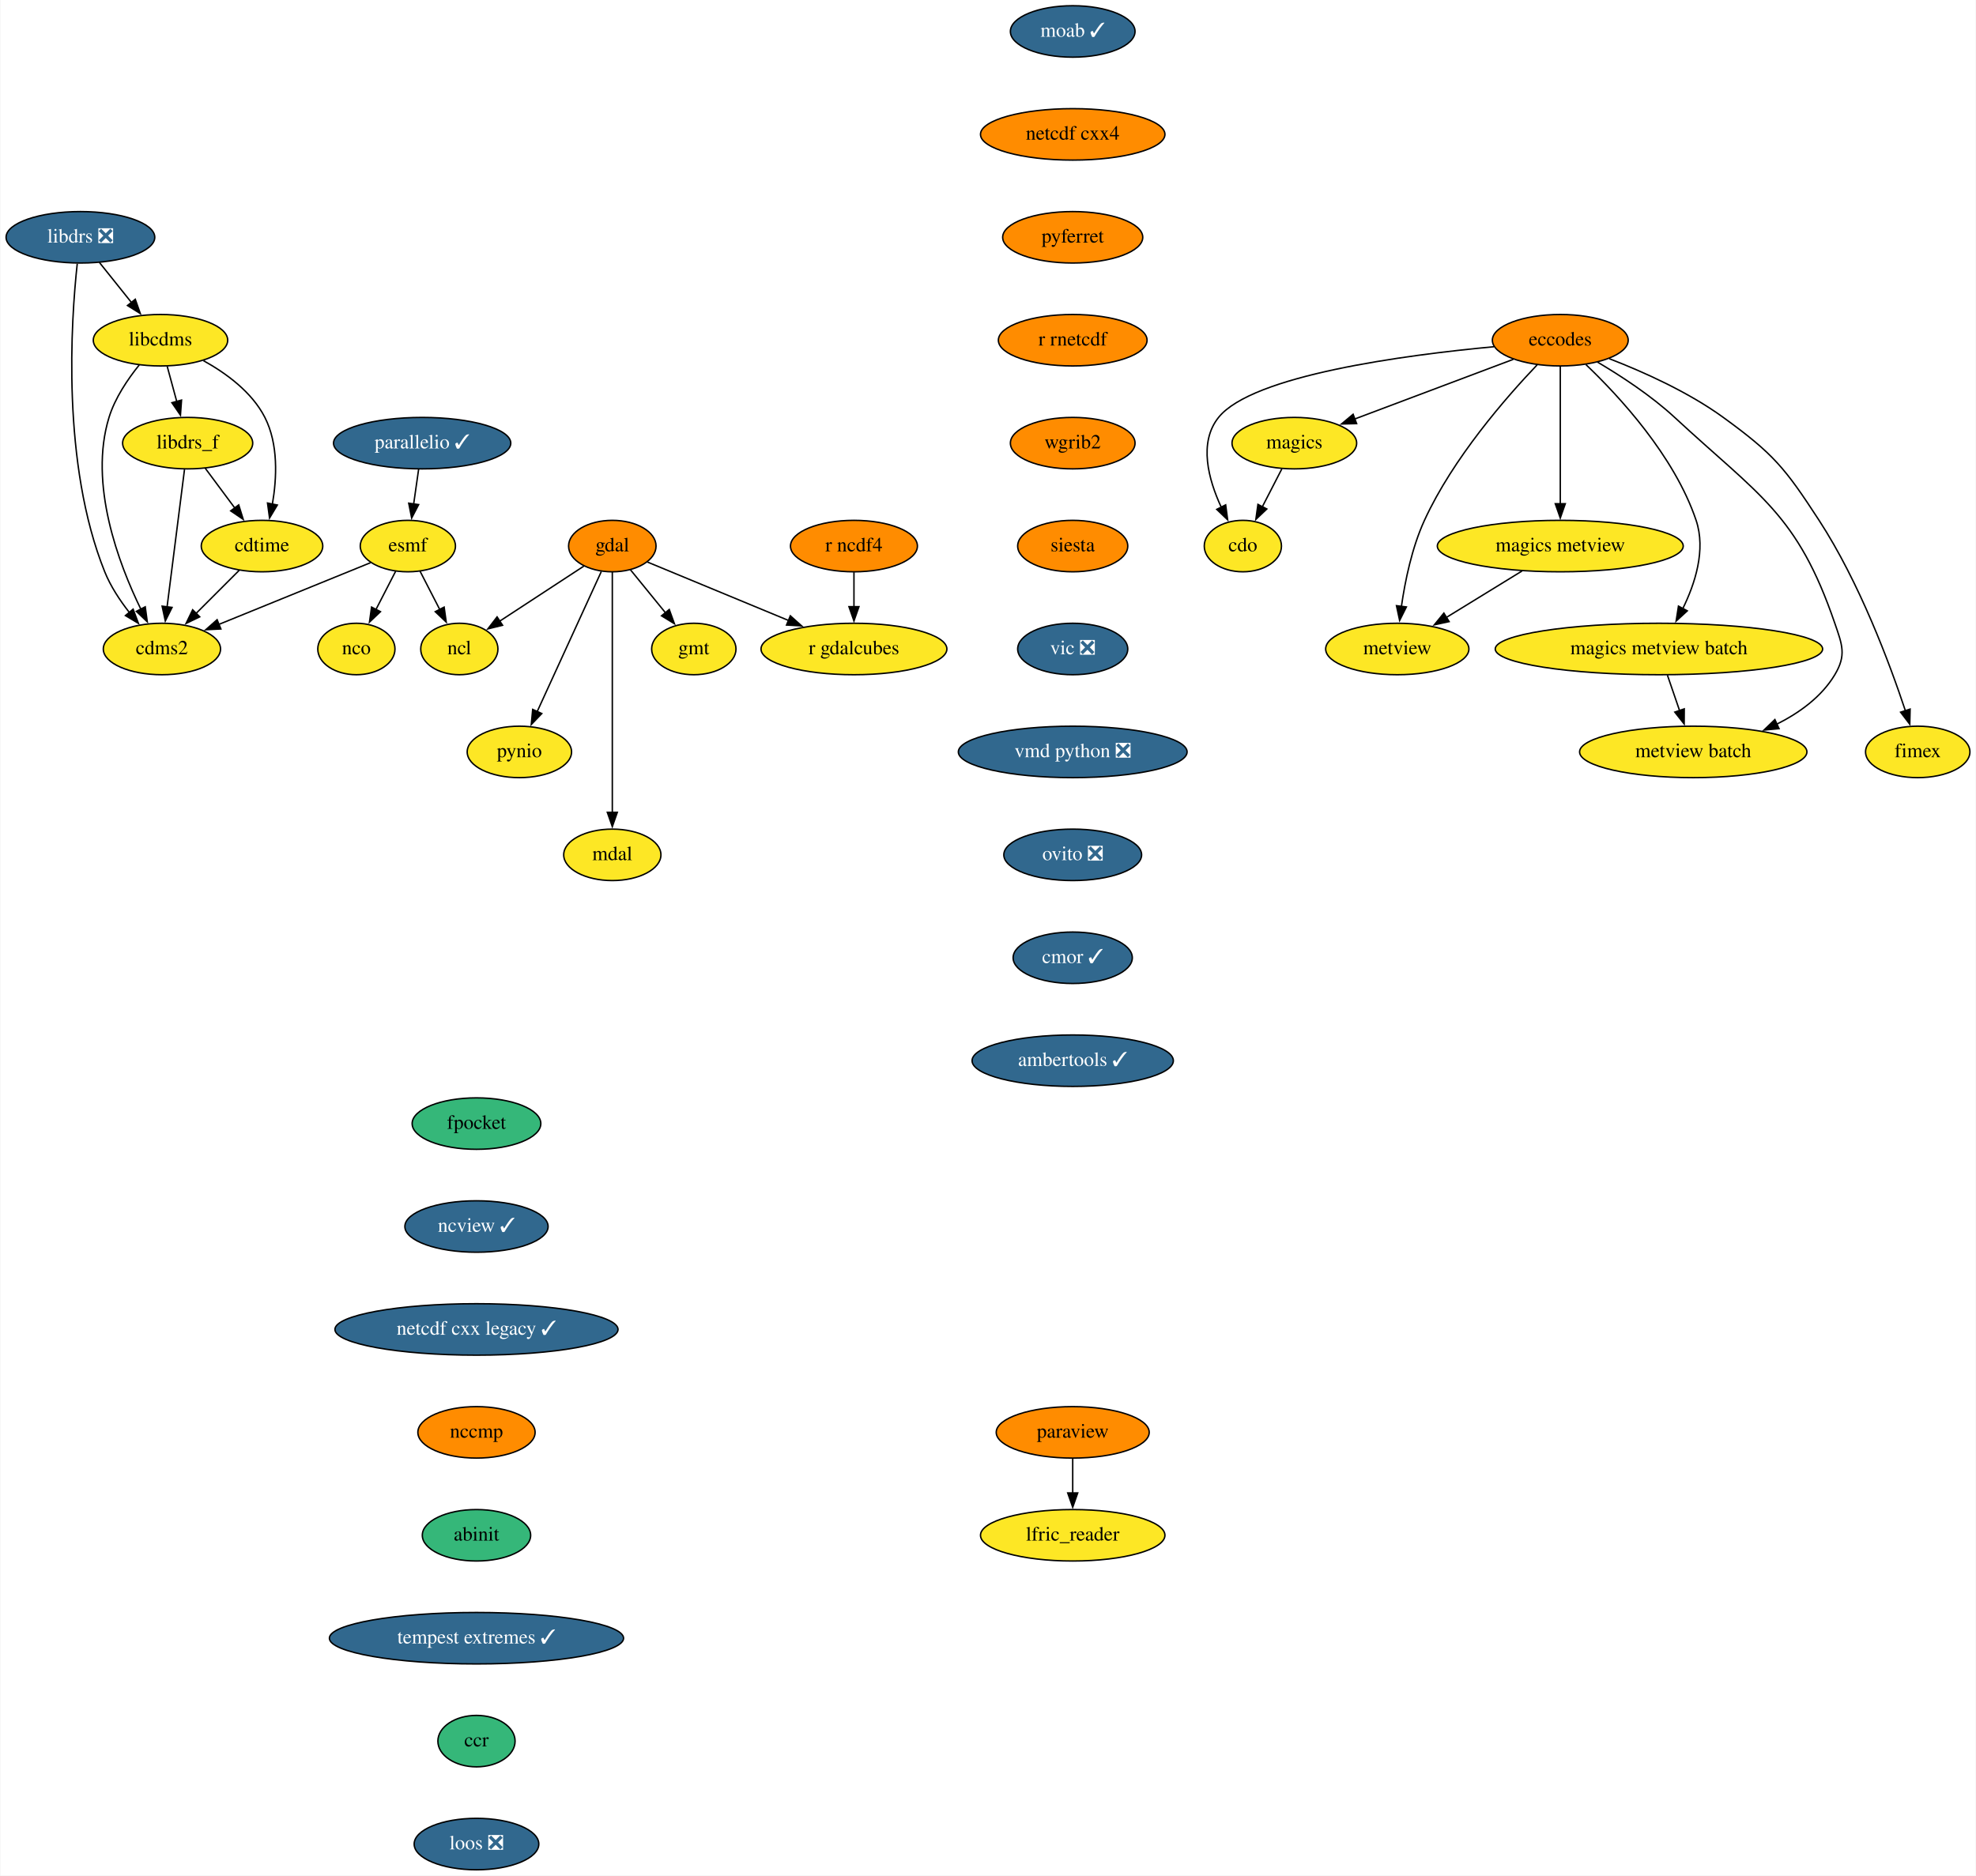
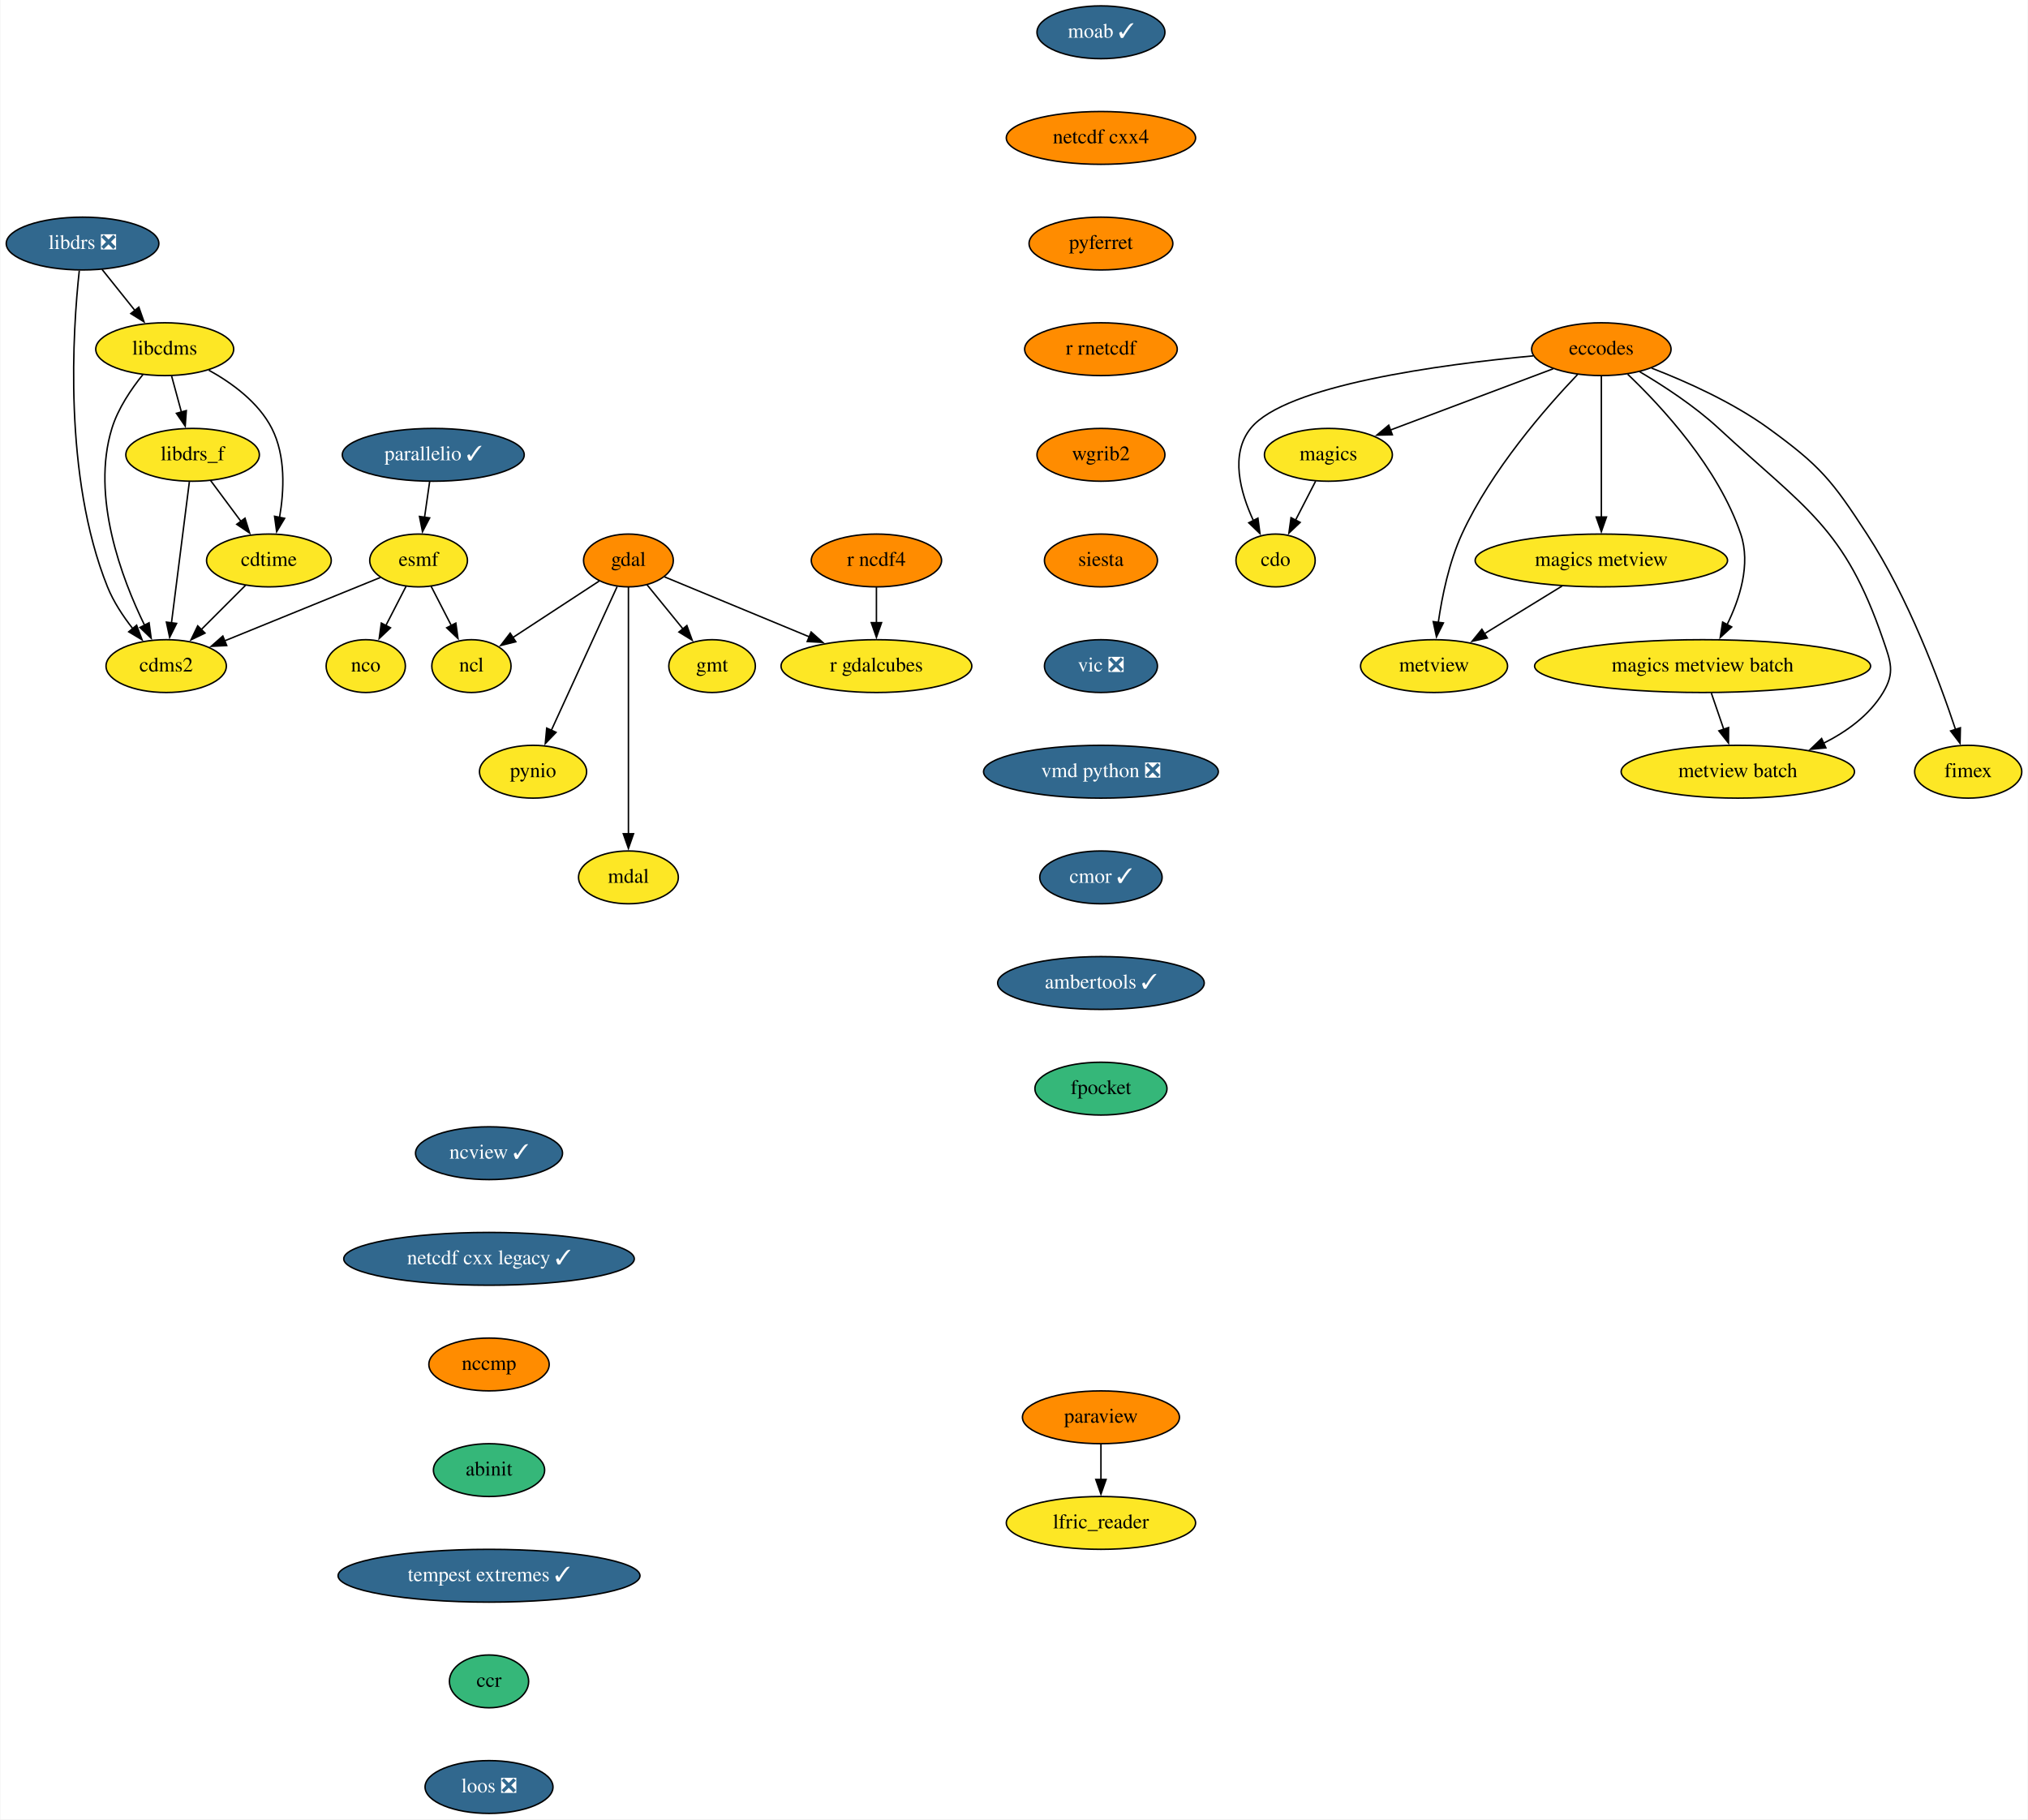
- <svg xmlns="http://www.w3.org/2000/svg" xmlns:xlink="http://www.w3.org/1999/xlink" width="1382pt" height="1312pt" viewBox="0.00 0.00 1381.50 1312.00">
-   <g id="graph0" class="graph" transform="scale(1 1) rotate(0) translate(4 1308)">
-     <polygon fill="white" stroke="none" points="-4,4 -4,-1308 1377.5,-1308 1377.5,4 -4,4" />
+ <svg xmlns="http://www.w3.org/2000/svg" xmlns:xlink="http://www.w3.org/1999/xlink" width="1382pt" height="1240pt" viewBox="0.00 0.00 1381.50 1240.00">
+   <g id="graph0" class="graph" transform="scale(1 1) rotate(0) translate(4 1236)">
+     <polygon fill="white" stroke="none" points="-4,4 -4,-1236 1377.5,-1236 1377.5,4 -4,4" />
    <g id="node1" class="node">
      <g id="a_node1">
        <a xlink:href="https://github.com/conda-forge/cdms2-feedstock" xlink:title="cdms2">
-           <ellipse fill="#fde725" stroke="black" cx="109" cy="-854" rx="41" ry="18" />
-           <text text-anchor="middle" x="109" y="-850.3" font-family="Times,serif" font-size="14.00">cdms2</text>
+           <ellipse fill="#fde725" stroke="black" cx="109" cy="-782" rx="41" ry="18" />
+           <text text-anchor="middle" x="109" y="-778.3" font-family="Times,serif" font-size="14.00">cdms2</text>
        </a>
      </g>
    </g>
    <g id="node2" class="node">
      <g id="a_node2">
        <a xlink:href="https://github.com/conda-forge/cdo-feedstock" xlink:title="cdo">
-           <ellipse fill="#fde725" stroke="black" cx="865" cy="-926" rx="27" ry="18" />
-           <text text-anchor="middle" x="865" y="-922.3" font-family="Times,serif" font-size="14.00">cdo</text>
+           <ellipse fill="#fde725" stroke="black" cx="865" cy="-854" rx="27" ry="18" />
+           <text text-anchor="middle" x="865" y="-850.3" font-family="Times,serif" font-size="14.00">cdo</text>
        </a>
      </g>
    </g>
    <g id="node3" class="node">
      <g id="a_node3">
        <a xlink:href="https://github.com/conda-forge/cdtime-feedstock" xlink:title="cdtime">
-           <ellipse fill="#fde725" stroke="black" cx="179" cy="-926" rx="42.49" ry="18" />
-           <text text-anchor="middle" x="179" y="-922.3" font-family="Times,serif" font-size="14.00">cdtime</text>
+           <ellipse fill="#fde725" stroke="black" cx="179" cy="-854" rx="42.49" ry="18" />
+           <text text-anchor="middle" x="179" y="-850.3" font-family="Times,serif" font-size="14.00">cdtime</text>
        </a>
      </g>
    </g>
    <g id="edge1" class="edge">
-       <path fill="none" stroke="black" d="M163.12,-909.12C154.17,-900.17 142.81,-888.81 132.81,-878.81" />
-       <polygon fill="black" stroke="black" points="135.44,-876.49 125.89,-871.89 130.49,-881.44 135.44,-876.49" />
+       <path fill="none" stroke="black" d="M163.12,-837.12C154.17,-828.17 142.81,-816.81 132.81,-806.81" />
+       <polygon fill="black" stroke="black" points="135.44,-804.49 125.89,-799.89 130.49,-809.44 135.44,-804.49" />
    </g>
    <g id="node4" class="node">
      <g id="a_node4">
        <a xlink:href="https://github.com/conda-forge/eccodes-feedstock" xlink:title="eccodes">
-           <ellipse fill="#ff8c00" stroke="black" cx="1087" cy="-1070" rx="47.5" ry="18" />
-           <text text-anchor="middle" x="1087" y="-1066.3" font-family="Times,serif" font-size="14.00">eccodes</text>
+           <ellipse fill="#ff8c00" stroke="black" cx="1087" cy="-998" rx="47.5" ry="18" />
+           <text text-anchor="middle" x="1087" y="-994.3" font-family="Times,serif" font-size="14.00">eccodes</text>
        </a>
      </g>
    </g>
    <g id="edge2" class="edge">
-       <path fill="none" stroke="black" d="M1040.55,-1065.45C977.97,-1059.6 871.68,-1045.5 848,-1016 833.86,-998.38 840.93,-972.52 849.87,-953.21" />
-       <polygon fill="black" stroke="black" points="852.97,-954.83 854.37,-944.33 846.73,-951.67 852.97,-954.83" />
+       <path fill="none" stroke="black" d="M1040.55,-993.45C977.97,-987.6 871.68,-973.5 848,-944 833.86,-926.38 840.93,-900.52 849.87,-881.21" />
+       <polygon fill="black" stroke="black" points="852.97,-882.83 854.37,-872.33 846.73,-879.67 852.97,-882.83" />
    </g>
    <g id="node5" class="node">
      <g id="a_node5">
        <a xlink:href="https://github.com/conda-forge/magics-feedstock" xlink:title="magics">
-           <ellipse fill="#fde725" stroke="black" cx="901" cy="-998" rx="43.59" ry="18" />
-           <text text-anchor="middle" x="901" y="-994.3" font-family="Times,serif" font-size="14.00">magics</text>
+           <ellipse fill="#fde725" stroke="black" cx="901" cy="-926" rx="43.59" ry="18" />
+           <text text-anchor="middle" x="901" y="-922.3" font-family="Times,serif" font-size="14.00">magics</text>
        </a>
      </g>
    </g>
    <g id="edge3" class="edge">
-       <path fill="none" stroke="black" d="M1054.18,-1056.65C1023.21,-1044.99 976.66,-1027.47 943,-1014.81" />
-       <polygon fill="black" stroke="black" points="944.57,-1011.66 933.98,-1011.41 942.11,-1018.21 944.57,-1011.66" />
+       <path fill="none" stroke="black" d="M1054.18,-984.65C1023.21,-972.99 976.66,-955.47 943,-942.81" />
+       <polygon fill="black" stroke="black" points="944.57,-939.66 933.98,-939.41 942.11,-946.21 944.57,-939.66" />
    </g>
    <g id="node6" class="node">
      <g id="a_node6">
        <a xlink:href="https://github.com/conda-forge/metview-feedstock" xlink:title="metview">
-           <ellipse fill="#fde725" stroke="black" cx="973" cy="-854" rx="50.09" ry="18" />
-           <text text-anchor="middle" x="973" y="-850.3" font-family="Times,serif" font-size="14.00">metview</text>
+           <ellipse fill="#fde725" stroke="black" cx="973" cy="-782" rx="50.09" ry="18" />
+           <text text-anchor="middle" x="973" y="-778.3" font-family="Times,serif" font-size="14.00">metview</text>
        </a>
      </g>
    </g>
    <g id="edge4" class="edge">
-       <path fill="none" stroke="black" d="M1070.83,-1052.78C1049.4,-1030.33 1012,-987.6 992,-944 983.23,-924.89 978.45,-901.6 975.87,-883.64" />
-       <polygon fill="black" stroke="black" points="979.37,-883.42 974.64,-873.94 972.43,-884.3 979.37,-883.42" />
+       <path fill="none" stroke="black" d="M1070.83,-980.78C1049.4,-958.33 1012,-915.6 992,-872 983.23,-852.89 978.45,-829.6 975.87,-811.64" />
+       <polygon fill="black" stroke="black" points="979.37,-811.42 974.64,-801.94 972.43,-812.3 979.37,-811.42" />
    </g>
    <g id="node7" class="node">
      <g id="a_node7">
        <a xlink:href="https://github.com/conda-forge/magics-metview-feedstock" xlink:title="magics metview">
-           <ellipse fill="#fde725" stroke="black" cx="1087" cy="-926" rx="86" ry="18" />
-           <text text-anchor="middle" x="1087" y="-922.3" font-family="Times,serif" font-size="14.00">magics metview</text>
+           <ellipse fill="#fde725" stroke="black" cx="1087" cy="-854" rx="86" ry="18" />
+           <text text-anchor="middle" x="1087" y="-850.3" font-family="Times,serif" font-size="14.00">magics metview</text>
        </a>
      </g>
    </g>
    <g id="edge5" class="edge">
-       <path fill="none" stroke="black" d="M1087,-1051.59C1087,-1027.61 1087,-984.14 1087,-955.42" />
-       <polygon fill="black" stroke="black" points="1090.5,-955.62 1087,-945.62 1083.5,-955.62 1090.5,-955.62" />
+       <path fill="none" stroke="black" d="M1087,-979.59C1087,-955.61 1087,-912.14 1087,-883.42" />
+       <polygon fill="black" stroke="black" points="1090.5,-883.62 1087,-873.62 1083.5,-883.62 1090.5,-883.62" />
    </g>
    <g id="node8" class="node">
      <g id="a_node8">
        <a xlink:href="https://github.com/conda-forge/magics-metview-batch-feedstock" xlink:title="magics metview batch">
-           <ellipse fill="#fde725" stroke="black" cx="1156" cy="-854" rx="114.5" ry="18" />
-           <text text-anchor="middle" x="1156" y="-850.3" font-family="Times,serif" font-size="14.00">magics metview batch</text>
+           <ellipse fill="#fde725" stroke="black" cx="1156" cy="-782" rx="114.5" ry="18" />
+           <text text-anchor="middle" x="1156" y="-778.3" font-family="Times,serif" font-size="14.00">magics metview batch</text>
        </a>
      </g>
    </g>
    <g id="edge6" class="edge">
-       <path fill="none" stroke="black" d="M1104.94,-1052.95C1127.97,-1031.02 1166.77,-989.2 1182,-944 1188.96,-923.34 1181.28,-899.63 1172.5,-881.88" />
-       <polygon fill="black" stroke="black" points="1175.83,-880.69 1168.02,-873.52 1169.66,-883.99 1175.83,-880.69" />
+       <path fill="none" stroke="black" d="M1104.94,-980.95C1127.97,-959.02 1166.77,-917.2 1182,-872 1188.96,-851.34 1181.28,-827.63 1172.5,-809.88" />
+       <polygon fill="black" stroke="black" points="1175.83,-808.69 1168.02,-801.52 1169.66,-811.99 1175.83,-808.69" />
    </g>
    <g id="node9" class="node">
      <g id="a_node9">
        <a xlink:href="https://github.com/conda-forge/metview-batch-feedstock" xlink:title="metview batch">
-           <ellipse fill="#fde725" stroke="black" cx="1180" cy="-782" rx="79.5" ry="18" />
-           <text text-anchor="middle" x="1180" y="-778.3" font-family="Times,serif" font-size="14.00">metview batch</text>
+           <ellipse fill="#fde725" stroke="black" cx="1180" cy="-710" rx="79.5" ry="18" />
+           <text text-anchor="middle" x="1180" y="-706.3" font-family="Times,serif" font-size="14.00">metview batch</text>
        </a>
      </g>
    </g>
    <g id="edge7" class="edge">
-       <path fill="none" stroke="black" d="M1113.03,-1054.7C1129.47,-1044.99 1150.63,-1031.18 1167,-1016 1226.47,-960.89 1252.69,-948.69 1279,-872 1284.19,-856.87 1287.22,-849.73 1279,-836 1269.71,-820.49 1254.16,-809.26 1238.1,-801.25" />
-       <polygon fill="black" stroke="black" points="1240.01,-798.27 1229.46,-797.29 1237.1,-804.64 1240.01,-798.27" />
+       <path fill="none" stroke="black" d="M1113.03,-982.7C1129.47,-972.99 1150.63,-959.18 1167,-944 1226.47,-888.89 1252.69,-876.69 1279,-800 1284.19,-784.87 1287.22,-777.73 1279,-764 1269.71,-748.49 1254.16,-737.26 1238.1,-729.25" />
+       <polygon fill="black" stroke="black" points="1240.01,-726.27 1229.46,-725.29 1237.1,-732.64 1240.01,-726.27" />
    </g>
    <g id="node10" class="node">
      <g id="a_node10">
        <a xlink:href="https://github.com/conda-forge/fimex-feedstock" xlink:title="fimex">
-           <ellipse fill="#fde725" stroke="black" cx="1337" cy="-782" rx="36.5" ry="18" />
-           <text text-anchor="middle" x="1337" y="-778.3" font-family="Times,serif" font-size="14.00">fimex</text>
+           <ellipse fill="#fde725" stroke="black" cx="1337" cy="-710" rx="36.5" ry="18" />
+           <text text-anchor="middle" x="1337" y="-706.3" font-family="Times,serif" font-size="14.00">fimex</text>
        </a>
      </g>
    </g>
    <g id="edge8" class="edge">
-       <path fill="none" stroke="black" d="M1121.29,-1057.08C1144.96,-1047.92 1176.46,-1033.83 1201,-1016 1236.36,-990.31 1244.15,-980.63 1268,-944 1296.2,-900.69 1317.37,-843.92 1328.41,-810.66" />
-       <polygon fill="black" stroke="black" points="1331.67,-811.96 1331.43,-801.37 1325.01,-809.8 1331.67,-811.96" />
+       <path fill="none" stroke="black" d="M1121.29,-985.08C1144.96,-975.92 1176.46,-961.83 1201,-944 1236.36,-918.31 1244.15,-908.63 1268,-872 1296.2,-828.69 1317.37,-771.92 1328.41,-738.66" />
+       <polygon fill="black" stroke="black" points="1331.67,-739.96 1331.43,-729.37 1325.01,-737.8 1331.67,-739.96" />
    </g>
    <g id="edge9" class="edge">
-       <path fill="none" stroke="black" d="M892.29,-980.05C888.16,-972.03 883.13,-962.26 878.52,-953.3" />
-       <polygon fill="black" stroke="black" points="881.76,-951.95 874.08,-944.65 875.54,-955.15 881.76,-951.95" />
+       <path fill="none" stroke="black" d="M892.29,-908.05C888.16,-900.03 883.13,-890.26 878.52,-881.3" />
+       <polygon fill="black" stroke="black" points="881.76,-879.95 874.08,-872.65 875.54,-883.15 881.76,-879.95" />
    </g>
    <g id="edge10" class="edge">
-       <path fill="none" stroke="black" d="M1060.27,-908.59C1044.43,-898.86 1024.19,-886.43 1007.19,-875.99" />
-       <polygon fill="black" stroke="black" points="1009.26,-873.16 998.9,-870.91 1005.59,-879.12 1009.26,-873.16" />
+       <path fill="none" stroke="black" d="M1060.27,-836.59C1044.43,-826.86 1024.19,-814.43 1007.19,-803.99" />
+       <polygon fill="black" stroke="black" points="1009.26,-801.16 998.9,-798.91 1005.59,-807.12 1009.26,-801.16" />
    </g>
    <g id="edge11" class="edge">
-       <path fill="none" stroke="black" d="M1161.93,-835.7C1164.49,-828.24 1167.55,-819.32 1170.41,-810.97" />
-       <polygon fill="black" stroke="black" points="1173.71,-812.13 1173.64,-801.54 1167.09,-809.86 1173.71,-812.13" />
+       <path fill="none" stroke="black" d="M1161.93,-763.7C1164.49,-756.24 1167.55,-747.32 1170.41,-738.97" />
+       <polygon fill="black" stroke="black" points="1173.71,-740.13 1173.64,-729.54 1167.09,-737.86 1173.71,-740.13" />
    </g>
    <g id="node11" class="node">
      <g id="a_node11">
        <a xlink:href="https://github.com/conda-forge/esmf-feedstock" xlink:title="esmf">
-           <ellipse fill="#fde725" stroke="black" cx="281" cy="-926" rx="33.29" ry="18" />
-           <text text-anchor="middle" x="281" y="-922.3" font-family="Times,serif" font-size="14.00">esmf</text>
+           <ellipse fill="#fde725" stroke="black" cx="281" cy="-854" rx="33.29" ry="18" />
+           <text text-anchor="middle" x="281" y="-850.3" font-family="Times,serif" font-size="14.00">esmf</text>
        </a>
      </g>
    </g>
    <g id="edge12" class="edge">
-       <path fill="none" stroke="black" d="M254.88,-914.37C226.68,-902.89 181.42,-884.47 148.79,-871.19" />
-       <polygon fill="black" stroke="black" points="150.24,-868 139.66,-867.48 147.6,-874.49 150.24,-868" />
+       <path fill="none" stroke="black" d="M254.88,-842.37C226.68,-830.89 181.42,-812.47 148.79,-799.19" />
+       <polygon fill="black" stroke="black" points="150.24,-796 139.66,-795.48 147.6,-802.49 150.24,-796" />
    </g>
    <g id="node12" class="node">
      <g id="a_node12">
        <a xlink:href="https://github.com/conda-forge/ncl-feedstock" xlink:title="ncl">
-           <ellipse fill="#fde725" stroke="black" cx="317" cy="-854" rx="27" ry="18" />
-           <text text-anchor="middle" x="317" y="-850.3" font-family="Times,serif" font-size="14.00">ncl</text>
+           <ellipse fill="#fde725" stroke="black" cx="317" cy="-782" rx="27" ry="18" />
+           <text text-anchor="middle" x="317" y="-778.3" font-family="Times,serif" font-size="14.00">ncl</text>
        </a>
      </g>
    </g>
    <g id="edge13" class="edge">
-       <path fill="none" stroke="black" d="M289.53,-908.41C293.66,-900.39 298.71,-890.57 303.35,-881.54" />
-       <polygon fill="black" stroke="black" points="306.38,-883.31 307.84,-872.82 300.15,-880.11 306.38,-883.31" />
+       <path fill="none" stroke="black" d="M289.53,-836.41C293.66,-828.39 298.71,-818.57 303.35,-809.54" />
+       <polygon fill="black" stroke="black" points="306.38,-811.31 307.84,-800.82 300.15,-808.11 306.38,-811.31" />
    </g>
    <g id="node13" class="node">
      <g id="a_node13">
        <a xlink:href="https://github.com/conda-forge/nco-feedstock" xlink:title="nco">
-           <ellipse fill="#fde725" stroke="black" cx="245" cy="-854" rx="27" ry="18" />
-           <text text-anchor="middle" x="245" y="-850.3" font-family="Times,serif" font-size="14.00">nco</text>
+           <ellipse fill="#fde725" stroke="black" cx="245" cy="-782" rx="27" ry="18" />
+           <text text-anchor="middle" x="245" y="-778.3" font-family="Times,serif" font-size="14.00">nco</text>
        </a>
      </g>
    </g>
    <g id="edge14" class="edge">
-       <path fill="none" stroke="black" d="M272.47,-908.41C268.34,-900.39 263.29,-890.57 258.65,-881.54" />
-       <polygon fill="black" stroke="black" points="261.85,-880.11 254.16,-872.82 255.62,-883.31 261.85,-880.11" />
+       <path fill="none" stroke="black" d="M272.47,-836.41C268.34,-828.39 263.29,-818.57 258.65,-809.54" />
+       <polygon fill="black" stroke="black" points="261.85,-808.11 254.16,-800.82 255.62,-811.31 261.85,-808.11" />
    </g>
    <g id="node14" class="node">
      <g id="a_node14">
        <a xlink:href="https://github.com/conda-forge/gdal-feedstock" xlink:title="gdal">
-           <ellipse fill="#ff8c00" stroke="black" cx="424" cy="-926" rx="30.59" ry="18" />
-           <text text-anchor="middle" x="424" y="-922.3" font-family="Times,serif" font-size="14.00">gdal</text>
+           <ellipse fill="#ff8c00" stroke="black" cx="424" cy="-854" rx="30.59" ry="18" />
+           <text text-anchor="middle" x="424" y="-850.3" font-family="Times,serif" font-size="14.00">gdal</text>
        </a>
      </g>
    </g>
    <g id="edge15" class="edge">
-       <path fill="none" stroke="black" d="M404.12,-912C387.53,-901.14 363.67,-885.53 345.11,-873.39" />
-       <polygon fill="black" stroke="black" points="347.24,-870.6 336.96,-868.06 343.41,-876.46 347.24,-870.6" />
+       <path fill="none" stroke="black" d="M404.12,-840C387.53,-829.14 363.67,-813.53 345.11,-801.39" />
+       <polygon fill="black" stroke="black" points="347.24,-798.6 336.96,-796.06 343.41,-804.46 347.24,-798.6" />
    </g>
    <g id="node15" class="node">
      <g id="a_node15">
        <a xlink:href="https://github.com/conda-forge/gmt-feedstock" xlink:title="gmt">
-           <ellipse fill="#fde725" stroke="black" cx="481" cy="-854" rx="29.5" ry="18" />
-           <text text-anchor="middle" x="481" y="-850.3" font-family="Times,serif" font-size="14.00">gmt</text>
+           <ellipse fill="#fde725" stroke="black" cx="481" cy="-782" rx="29.5" ry="18" />
+           <text text-anchor="middle" x="481" y="-778.3" font-family="Times,serif" font-size="14.00">gmt</text>
        </a>
      </g>
    </g>
    <g id="edge16" class="edge">
-       <path fill="none" stroke="black" d="M436.65,-909.46C443.88,-900.58 453.11,-889.25 461.27,-879.22" />
-       <polygon fill="black" stroke="black" points="463.83,-881.63 467.43,-871.67 458.4,-877.21 463.83,-881.63" />
+       <path fill="none" stroke="black" d="M436.65,-837.46C443.88,-828.58 453.11,-817.25 461.27,-807.22" />
+       <polygon fill="black" stroke="black" points="463.83,-809.63 467.43,-799.67 458.4,-805.21 463.83,-809.63" />
    </g>
    <g id="node16" class="node">
      <g id="a_node16">
        <a xlink:href="https://github.com/conda-forge/pynio-feedstock" xlink:title="pynio">
-           <ellipse fill="#fde725" stroke="black" cx="359" cy="-782" rx="36.5" ry="18" />
-           <text text-anchor="middle" x="359" y="-778.3" font-family="Times,serif" font-size="14.00">pynio</text>
+           <ellipse fill="#fde725" stroke="black" cx="359" cy="-710" rx="36.5" ry="18" />
+           <text text-anchor="middle" x="359" y="-706.3" font-family="Times,serif" font-size="14.00">pynio</text>
        </a>
      </g>
    </g>
    <g id="edge17" class="edge">
-       <path fill="none" stroke="black" d="M416.29,-908.15C405.2,-883.92 384.62,-838.96 371.38,-810.05" />
-       <polygon fill="black" stroke="black" points="374.68,-808.84 367.33,-801.2 368.31,-811.75 374.68,-808.84" />
+       <path fill="none" stroke="black" d="M416.29,-836.15C405.2,-811.92 384.62,-766.96 371.38,-738.05" />
+       <polygon fill="black" stroke="black" points="374.68,-736.84 367.33,-729.2 368.31,-739.75 374.68,-736.84" />
    </g>
    <g id="node17" class="node">
      <g id="a_node17">
        <a xlink:href="https://github.com/conda-forge/mdal-feedstock" xlink:title="mdal">
-           <ellipse fill="#fde725" stroke="black" cx="424" cy="-710" rx="34" ry="18" />
-           <text text-anchor="middle" x="424" y="-706.3" font-family="Times,serif" font-size="14.00">mdal</text>
+           <ellipse fill="#fde725" stroke="black" cx="424" cy="-638" rx="34" ry="18" />
+           <text text-anchor="middle" x="424" y="-634.3" font-family="Times,serif" font-size="14.00">mdal</text>
        </a>
      </g>
    </g>
    <g id="edge18" class="edge">
-       <path fill="none" stroke="black" d="M424,-907.85C424,-871.14 424,-784.66 424,-739.53" />
-       <polygon fill="black" stroke="black" points="427.5,-739.75 424,-729.75 420.5,-739.75 427.5,-739.75" />
+       <path fill="none" stroke="black" d="M424,-835.85C424,-799.14 424,-712.66 424,-667.53" />
+       <polygon fill="black" stroke="black" points="427.5,-667.75 424,-657.75 420.5,-667.75 427.5,-667.75" />
    </g>
    <g id="node18" class="node">
      <g id="a_node18">
        <a xlink:href="https://github.com/conda-forge/r-gdalcubes-feedstock" xlink:title="r gdalcubes">
-           <ellipse fill="#fde725" stroke="black" cx="593" cy="-854" rx="65" ry="18" />
-           <text text-anchor="middle" x="593" y="-850.3" font-family="Times,serif" font-size="14.00">r gdalcubes</text>
+           <ellipse fill="#fde725" stroke="black" cx="593" cy="-782" rx="65" ry="18" />
+           <text text-anchor="middle" x="593" y="-778.3" font-family="Times,serif" font-size="14.00">r gdalcubes</text>
        </a>
      </g>
    </g>
    <g id="edge19" class="edge">
-       <path fill="none" stroke="black" d="M448.57,-914.82C474.4,-904.12 515.61,-887.05 547.42,-873.88" />
-       <polygon fill="black" stroke="black" points="548.51,-877.22 556.41,-870.16 545.83,-870.75 548.51,-877.22" />
+       <path fill="none" stroke="black" d="M448.57,-842.82C474.4,-832.12 515.61,-815.05 547.42,-801.88" />
+       <polygon fill="black" stroke="black" points="548.51,-805.22 556.41,-798.16 545.83,-798.75 548.51,-805.22" />
    </g>
    <g id="node19" class="node">
      <g id="a_node19">
        <a xlink:href="https://github.com/conda-forge/libcdms-feedstock" xlink:title="libcdms">
-           <ellipse fill="#fde725" stroke="black" cx="108" cy="-1070" rx="47" ry="18" />
-           <text text-anchor="middle" x="108" y="-1066.3" font-family="Times,serif" font-size="14.00">libcdms</text>
+           <ellipse fill="#fde725" stroke="black" cx="108" cy="-998" rx="47" ry="18" />
+           <text text-anchor="middle" x="108" y="-994.3" font-family="Times,serif" font-size="14.00">libcdms</text>
        </a>
      </g>
    </g>
    <g id="edge20" class="edge">
-       <path fill="none" stroke="black" d="M93.14,-1052.71C85.18,-1042.86 76.18,-1029.61 72,-1016 57.69,-969.45 78.64,-913.82 94.37,-881.63" />
-       <polygon fill="black" stroke="black" points="97.34,-883.51 98.76,-873.01 91.11,-880.34 97.34,-883.51" />
+       <path fill="none" stroke="black" d="M93.14,-980.71C85.18,-970.86 76.18,-957.61 72,-944 57.69,-897.45 78.64,-841.82 94.37,-809.63" />
+       <polygon fill="black" stroke="black" points="97.34,-811.51 98.76,-801.01 91.11,-808.34 97.34,-811.51" />
    </g>
    <g id="edge21" class="edge">
-       <path fill="none" stroke="black" d="M138.05,-1055.69C153.93,-1046.9 171.97,-1033.72 181,-1016 190.5,-997.36 189.4,-973.55 186.24,-955.25" />
-       <polygon fill="black" stroke="black" points="189.71,-954.71 184.27,-945.61 182.85,-956.11 189.71,-954.71" />
+       <path fill="none" stroke="black" d="M138.05,-983.69C153.93,-974.9 171.97,-961.72 181,-944 190.5,-925.36 189.4,-901.55 186.24,-883.25" />
+       <polygon fill="black" stroke="black" points="189.71,-882.71 184.27,-873.61 182.85,-884.11 189.71,-882.71" />
    </g>
    <g id="node20" class="node">
      <g id="a_node20">
        <a xlink:href="https://github.com/conda-forge/libdrs_f-feedstock" xlink:title="libdrs_f">
-           <ellipse fill="#fde725" stroke="black" cx="127" cy="-998" rx="45.5" ry="18" />
-           <text text-anchor="middle" x="127" y="-994.3" font-family="Times,serif" font-size="14.00">libdrs_f</text>
+           <ellipse fill="#fde725" stroke="black" cx="127" cy="-926" rx="45.5" ry="18" />
+           <text text-anchor="middle" x="127" y="-922.3" font-family="Times,serif" font-size="14.00">libdrs_f</text>
        </a>
      </g>
    </g>
    <g id="edge22" class="edge">
-       <path fill="none" stroke="black" d="M112.7,-1051.7C114.72,-1044.24 117.14,-1035.32 119.41,-1026.97" />
-       <polygon fill="black" stroke="black" points="122.72,-1028.13 121.96,-1017.57 115.96,-1026.3 122.72,-1028.13" />
+       <path fill="none" stroke="black" d="M112.7,-979.7C114.72,-972.24 117.14,-963.32 119.41,-954.97" />
+       <polygon fill="black" stroke="black" points="122.72,-956.13 121.96,-945.57 115.96,-954.3 122.72,-956.13" />
    </g>
    <g id="edge23" class="edge">
-       <path fill="none" stroke="black" d="M124.79,-979.59C121.75,-955.61 116.24,-912.14 112.6,-883.42" />
-       <polygon fill="black" stroke="black" points="116.09,-883.09 111.36,-873.61 109.14,-883.97 116.09,-883.09" />
+       <path fill="none" stroke="black" d="M124.79,-907.59C121.75,-883.61 116.24,-840.14 112.6,-811.42" />
+       <polygon fill="black" stroke="black" points="116.09,-811.09 111.36,-801.61 109.14,-811.97 116.09,-811.09" />
    </g>
    <g id="edge24" class="edge">
-       <path fill="none" stroke="black" d="M139.32,-980.41C145.48,-972.13 153.06,-961.92 159.94,-952.66" />
-       <polygon fill="black" stroke="black" points="162.71,-954.8 165.86,-944.68 157.09,-950.63 162.71,-954.8" />
+       <path fill="none" stroke="black" d="M139.32,-908.41C145.48,-900.13 153.06,-889.92 159.94,-880.66" />
+       <polygon fill="black" stroke="black" points="162.71,-882.8 165.86,-872.68 157.09,-878.63 162.71,-882.8" />
    </g>
    <g id="node21" class="node">
      <g id="a_node21">
        <a xlink:href="https://github.com/conda-forge/libdrs-feedstock/pull/45" xlink:title="libdrs ❎">
-           <ellipse fill="#31688e" stroke="black" cx="52" cy="-1142" rx="52" ry="18" />
-           <text text-anchor="middle" x="52" y="-1138.3" font-family="Times,serif" font-size="14.00" fill="white">libdrs ❎</text>
+           <ellipse fill="#31688e" stroke="black" cx="52" cy="-1070" rx="52" ry="18" />
+           <text text-anchor="middle" x="52" y="-1066.3" font-family="Times,serif" font-size="14.00" fill="white">libdrs ❎</text>
        </a>
      </g>
    </g>
    <g id="edge25" class="edge">
-       <path fill="none" stroke="black" d="M49.78,-1123.53C45.43,-1083.64 38.68,-983.46 69,-908 73.06,-897.9 79.57,-888.03 86.17,-879.61" />
-       <polygon fill="black" stroke="black" points="88.85,-881.86 92.56,-871.94 83.47,-877.38 88.85,-881.86" />
+       <path fill="none" stroke="black" d="M49.78,-1051.53C45.43,-1011.64 38.68,-911.46 69,-836 73.06,-825.9 79.57,-816.03 86.17,-807.61" />
+       <polygon fill="black" stroke="black" points="88.85,-809.86 92.56,-799.94 83.47,-805.38 88.85,-809.86" />
    </g>
    <g id="edge26" class="edge">
-       <path fill="none" stroke="black" d="M65.27,-1124.41C71.97,-1116.04 80.23,-1105.71 87.7,-1096.37" />
-       <polygon fill="black" stroke="black" points="90.36,-1098.65 93.88,-1088.65 84.9,-1094.27 90.36,-1098.65" />
+       <path fill="none" stroke="black" d="M65.27,-1052.41C71.97,-1044.04 80.23,-1033.71 87.7,-1024.37" />
+       <polygon fill="black" stroke="black" points="90.36,-1026.65 93.88,-1016.65 84.9,-1022.27 90.36,-1026.65" />
    </g>
    <g id="node22" class="node">
      <g id="a_node22">
        <a xlink:href="https://github.com/conda-forge/moab-feedstock/pull/81" xlink:title="moab ✓">
-           <ellipse fill="#31688e" stroke="black" cx="746" cy="-1286" rx="43.59" ry="18" />
-           <text text-anchor="middle" x="746" y="-1282.3" font-family="Times,serif" font-size="14.00" fill="white">moab ✓</text>
+           <ellipse fill="#31688e" stroke="black" cx="746" cy="-1214" rx="43.59" ry="18" />
+           <text text-anchor="middle" x="746" y="-1210.3" font-family="Times,serif" font-size="14.00" fill="white">moab ✓</text>
        </a>
      </g>
    </g>
    <g id="node23" class="node">
      <g id="a_node23">
        <a xlink:href="https://github.com/conda-forge/netcdf-cxx4-feedstock" xlink:title="netcdf cxx4">
-           <ellipse fill="#ff8c00" stroke="black" cx="746" cy="-1214" rx="64.5" ry="18" />
-           <text text-anchor="middle" x="746" y="-1210.3" font-family="Times,serif" font-size="14.00">netcdf cxx4</text>
+           <ellipse fill="#ff8c00" stroke="black" cx="746" cy="-1142" rx="64.5" ry="18" />
+           <text text-anchor="middle" x="746" y="-1138.3" font-family="Times,serif" font-size="14.00">netcdf cxx4</text>
        </a>
      </g>
    </g>
    <g id="node24" class="node">
      <g id="a_node24">
        <a xlink:href="https://github.com/conda-forge/pyferret-feedstock" xlink:title="pyferret">
-           <ellipse fill="#ff8c00" stroke="black" cx="746" cy="-1142" rx="48.99" ry="18" />
-           <text text-anchor="middle" x="746" y="-1138.3" font-family="Times,serif" font-size="14.00">pyferret</text>
+           <ellipse fill="#ff8c00" stroke="black" cx="746" cy="-1070" rx="48.99" ry="18" />
+           <text text-anchor="middle" x="746" y="-1066.3" font-family="Times,serif" font-size="14.00">pyferret</text>
        </a>
      </g>
    </g>
    <g id="node27" class="node">
      <g id="a_node27">
        <a xlink:href="https://github.com/conda-forge/r-rnetcdf-feedstock" xlink:title="r rnetcdf">
-           <ellipse fill="#ff8c00" stroke="black" cx="746" cy="-1070" rx="52" ry="18" />
-           <text text-anchor="middle" x="746" y="-1066.3" font-family="Times,serif" font-size="14.00">r rnetcdf</text>
+           <ellipse fill="#ff8c00" stroke="black" cx="746" cy="-998" rx="52" ry="18" />
+           <text text-anchor="middle" x="746" y="-994.3" font-family="Times,serif" font-size="14.00">r rnetcdf</text>
        </a>
      </g>
    </g>
    <g id="node25" class="node">
      <g id="a_node25">
        <a xlink:href="https://github.com/conda-forge/paraview-feedstock" xlink:title="paraview">
-           <ellipse fill="#ff8c00" stroke="black" cx="746" cy="-306" rx="53.5" ry="18" />
-           <text text-anchor="middle" x="746" y="-302.3" font-family="Times,serif" font-size="14.00">paraview</text>
+           <ellipse fill="#ff8c00" stroke="black" cx="746" cy="-270" rx="53.5" ry="18" />
+           <text text-anchor="middle" x="746" y="-266.3" font-family="Times,serif" font-size="14.00">paraview</text>
        </a>
      </g>
    </g>
    <g id="node26" class="node">
      <g id="a_node26">
        <a xlink:href="https://github.com/conda-forge/lfric_reader-feedstock" xlink:title="lfric_reader">
-           <ellipse fill="#fde725" stroke="black" cx="746" cy="-234" rx="64.5" ry="18" />
-           <text text-anchor="middle" x="746" y="-230.3" font-family="Times,serif" font-size="14.00">lfric_reader</text>
+           <ellipse fill="#fde725" stroke="black" cx="746" cy="-198" rx="64.5" ry="18" />
+           <text text-anchor="middle" x="746" y="-194.3" font-family="Times,serif" font-size="14.00">lfric_reader</text>
        </a>
      </g>
    </g>
    <g id="edge29" class="edge">
-       <path fill="none" stroke="black" d="M746,-287.7C746,-280.41 746,-271.73 746,-263.54" />
-       <polygon fill="black" stroke="black" points="749.5,-263.62 746,-253.62 742.5,-263.62 749.5,-263.62" />
+       <path fill="none" stroke="black" d="M746,-251.7C746,-244.41 746,-235.73 746,-227.54" />
+       <polygon fill="black" stroke="black" points="749.5,-227.62 746,-217.62 742.5,-227.62 749.5,-227.62" />
    </g>
    <g id="node29" class="node">
      <g id="a_node29">
        <a xlink:href="https://github.com/conda-forge/wgrib2-feedstock" xlink:title="wgrib2">
-           <ellipse fill="#ff8c00" stroke="black" cx="746" cy="-998" rx="43.59" ry="18" />
-           <text text-anchor="middle" x="746" y="-994.3" font-family="Times,serif" font-size="14.00">wgrib2</text>
+           <ellipse fill="#ff8c00" stroke="black" cx="746" cy="-926" rx="43.59" ry="18" />
+           <text text-anchor="middle" x="746" y="-922.3" font-family="Times,serif" font-size="14.00">wgrib2</text>
        </a>
      </g>
    </g>
    <g id="node28" class="node">
      <g id="a_node28">
        <a xlink:href="https://github.com/conda-forge/r-ncdf4-feedstock" xlink:title="r ncdf4">
-           <ellipse fill="#ff8c00" stroke="black" cx="593" cy="-926" rx="44.39" ry="18" />
-           <text text-anchor="middle" x="593" y="-922.3" font-family="Times,serif" font-size="14.00">r ncdf4</text>
+           <ellipse fill="#ff8c00" stroke="black" cx="593" cy="-854" rx="44.39" ry="18" />
+           <text text-anchor="middle" x="593" y="-850.3" font-family="Times,serif" font-size="14.00">r ncdf4</text>
        </a>
      </g>
    </g>
    <g id="edge31" class="edge">
-       <path fill="none" stroke="black" d="M593,-907.7C593,-900.41 593,-891.73 593,-883.54" />
-       <polygon fill="black" stroke="black" points="596.5,-883.62 593,-873.62 589.5,-883.62 596.5,-883.62" />
+       <path fill="none" stroke="black" d="M593,-835.7C593,-828.41 593,-819.73 593,-811.54" />
+       <polygon fill="black" stroke="black" points="596.5,-811.62 593,-801.62 589.5,-811.62 596.5,-811.62" />
    </g>
    <g id="node30" class="node">
      <g id="a_node30">
        <a xlink:href="https://github.com/conda-forge/siesta-feedstock" xlink:title="siesta">
-           <ellipse fill="#ff8c00" stroke="black" cx="746" cy="-926" rx="38.5" ry="18" />
-           <text text-anchor="middle" x="746" y="-922.3" font-family="Times,serif" font-size="14.00">siesta</text>
+           <ellipse fill="#ff8c00" stroke="black" cx="746" cy="-854" rx="38.5" ry="18" />
+           <text text-anchor="middle" x="746" y="-850.3" font-family="Times,serif" font-size="14.00">siesta</text>
        </a>
      </g>
    </g>
    <g id="node31" class="node">
      <g id="a_node31">
        <a xlink:href="https://github.com/conda-forge/vic-feedstock/pull/21" xlink:title="vic ❎">
-           <ellipse fill="#31688e" stroke="black" cx="746" cy="-854" rx="38.5" ry="18" />
-           <text text-anchor="middle" x="746" y="-850.3" font-family="Times,serif" font-size="14.00" fill="white">vic ❎</text>
+           <ellipse fill="#31688e" stroke="black" cx="746" cy="-782" rx="38.5" ry="18" />
+           <text text-anchor="middle" x="746" y="-778.3" font-family="Times,serif" font-size="14.00" fill="white">vic ❎</text>
        </a>
      </g>
    </g>
    <g id="node32" class="node">
      <g id="a_node32">
        <a xlink:href="https://github.com/conda-forge/vmd-python-feedstock/pull/30" xlink:title="vmd python ❎">
-           <ellipse fill="#31688e" stroke="black" cx="746" cy="-782" rx="80" ry="18" />
-           <text text-anchor="middle" x="746" y="-778.3" font-family="Times,serif" font-size="14.00" fill="white">vmd python ❎</text>
+           <ellipse fill="#31688e" stroke="black" cx="746" cy="-710" rx="80" ry="18" />
+           <text text-anchor="middle" x="746" y="-706.3" font-family="Times,serif" font-size="14.00" fill="white">vmd python ❎</text>
        </a>
      </g>
    </g>
    <g id="node33" class="node">
      <g id="a_node33">
-         <a xlink:href="https://github.com/conda-forge/ovito-feedstock/pull/80" xlink:title="ovito ❎">
-           <ellipse fill="#31688e" stroke="black" cx="746" cy="-710" rx="48.19" ry="18" />
-           <text text-anchor="middle" x="746" y="-706.3" font-family="Times,serif" font-size="14.00" fill="white">ovito ❎</text>
-         </a>
-       </g>
-     </g>
-     <g id="node34" class="node">
-       <g id="a_node34">
        <a xlink:href="https://github.com/conda-forge/cmor-feedstock/pull/58" xlink:title="cmor ✓">
          <ellipse fill="#31688e" stroke="black" cx="746" cy="-638" rx="41.69" ry="18" />
          <text text-anchor="middle" x="746" y="-634.3" font-family="Times,serif" font-size="14.00" fill="white">cmor ✓</text>
        </a>
      </g>
    </g>
-     <g id="node35" class="node">
-       <g id="a_node35">
+     <g id="node34" class="node">
+       <g id="a_node34">
        <a xlink:href="https://github.com/conda-forge/ambertools-feedstock/pull/103" xlink:title="ambertools ✓">
          <ellipse fill="#31688e" stroke="black" cx="746" cy="-566" rx="70.39" ry="18" />
          <text text-anchor="middle" x="746" y="-562.3" font-family="Times,serif" font-size="14.00" fill="white">ambertools ✓</text>
        </a>
      </g>
    </g>
+     <g id="node35" class="node">
+       <g id="a_node35">
+         <a xlink:href="https://github.com/conda-forge/fpocket-feedstock" xlink:title="fpocket">
+           <ellipse fill="#35b779" stroke="black" cx="746" cy="-494" rx="45" ry="18" />
+           <text text-anchor="middle" x="746" y="-490.3" font-family="Times,serif" font-size="14.00">fpocket</text>
+         </a>
+       </g>
+     </g>
    <g id="node36" class="node">
      <g id="a_node36">
-         <a xlink:href="https://github.com/conda-forge/fpocket-feedstock" xlink:title="fpocket">
-           <ellipse fill="#35b779" stroke="black" cx="329" cy="-522" rx="45" ry="18" />
-           <text text-anchor="middle" x="329" y="-518.3" font-family="Times,serif" font-size="14.00">fpocket</text>
-         </a>
-       </g>
-     </g>
-     <g id="node37" class="node">
-       <g id="a_node37">
        <a xlink:href="https://github.com/conda-forge/ncview-feedstock/pull/17" xlink:title="ncview ✓">
          <ellipse fill="#31688e" stroke="black" cx="329" cy="-450" rx="50.09" ry="18" />
          <text text-anchor="middle" x="329" y="-446.3" font-family="Times,serif" font-size="14.00" fill="white">ncview ✓</text>
        </a>
      </g>
    </g>
-     <g id="node38" class="node">
-       <g id="a_node38">
+     <g id="node37" class="node">
+       <g id="a_node37">
        <a xlink:href="https://github.com/conda-forge/netcdf-cxx-legacy-feedstock/pull/13" xlink:title="netcdf cxx legacy ✓">
          <ellipse fill="#31688e" stroke="black" cx="329" cy="-378" rx="99" ry="18" />
          <text text-anchor="middle" x="329" y="-374.3" font-family="Times,serif" font-size="14.00" fill="white">netcdf cxx legacy ✓</text>
        </a>
      </g>
    </g>
-     <g id="node39" class="node">
-       <g id="a_node39">
+     <g id="node38" class="node">
+       <g id="a_node38">
        <a xlink:href="https://github.com/conda-forge/nccmp-feedstock" xlink:title="nccmp">
          <ellipse fill="#ff8c00" stroke="black" cx="329" cy="-306" rx="41" ry="18" />
          <text text-anchor="middle" x="329" y="-302.3" font-family="Times,serif" font-size="14.00">nccmp</text>
        </a>
      </g>
    </g>
-     <g id="node40" class="node">
-       <g id="a_node40">
+     <g id="node39" class="node">
+       <g id="a_node39">
        <a xlink:href="https://github.com/conda-forge/abinit-feedstock" xlink:title="abinit">
          <ellipse fill="#35b779" stroke="black" cx="329" cy="-234" rx="37.89" ry="18" />
          <text text-anchor="middle" x="329" y="-230.3" font-family="Times,serif" font-size="14.00">abinit</text>
        </a>
      </g>
    </g>
-     <g id="node41" class="node">
-       <g id="a_node41">
+     <g id="node40" class="node">
+       <g id="a_node40">
        <a xlink:href="https://github.com/conda-forge/tempest-extremes-feedstock/pull/7" xlink:title="tempest extremes ✓">
          <ellipse fill="#31688e" stroke="black" cx="329" cy="-162" rx="102.88" ry="18" />
          <text text-anchor="middle" x="329" y="-158.3" font-family="Times,serif" font-size="14.00" fill="white">tempest extremes ✓</text>
        </a>
      </g>
    </g>
-     <g id="node42" class="node">
-       <g id="a_node42">
+     <g id="node41" class="node">
+       <g id="a_node41">
        <a xlink:href="https://github.com/conda-forge/ccr-feedstock" xlink:title="ccr">
          <ellipse fill="#35b779" stroke="black" cx="329" cy="-90" rx="27" ry="18" />
          <text text-anchor="middle" x="329" y="-86.3" font-family="Times,serif" font-size="14.00">ccr</text>
        </a>
      </g>
    </g>
-     <g id="node43" class="node">
-       <g id="a_node43">
+     <g id="node42" class="node">
+       <g id="a_node42">
        <a xlink:href="https://github.com/conda-forge/loos-feedstock/pull/9" xlink:title="loos ❎">
          <ellipse fill="#31688e" stroke="black" cx="329" cy="-18" rx="43.59" ry="18" />
          <text text-anchor="middle" x="329" y="-14.3" font-family="Times,serif" font-size="14.00" fill="white">loos ❎</text>
        </a>
      </g>
    </g>
-     <g id="node44" class="node">
-       <g id="a_node44">
+     <g id="node43" class="node">
+       <g id="a_node43">
        <a xlink:href="https://github.com/conda-forge/parallelio-feedstock/pull/12" xlink:title="parallelio ✓">
-           <ellipse fill="#31688e" stroke="black" cx="291" cy="-998" rx="61.99" ry="18" />
-           <text text-anchor="middle" x="291" y="-994.3" font-family="Times,serif" font-size="14.00" fill="white">parallelio ✓</text>
-         </a>
-       </g>
-     </g>
-     <g id="edge46" class="edge">
-       <path fill="none" stroke="black" d="M288.53,-979.7C287.47,-972.32 286.22,-963.52 285.04,-955.25" />
-       <polygon fill="black" stroke="black" points="288.54,-955.01 283.66,-945.6 281.61,-956 288.54,-955.01" />
+           <ellipse fill="#31688e" stroke="black" cx="291" cy="-926" rx="61.99" ry="18" />
+           <text text-anchor="middle" x="291" y="-922.3" font-family="Times,serif" font-size="14.00" fill="white">parallelio ✓</text>
+         </a>
+       </g>
+     </g>
+     <g id="edge45" class="edge">
+       <path fill="none" stroke="black" d="M288.53,-907.7C287.47,-900.32 286.22,-891.52 285.04,-883.25" />
+       <polygon fill="black" stroke="black" points="288.54,-883.01 283.66,-873.6 281.61,-884 288.54,-883.01" />
    </g>
  </g>
</svg>
